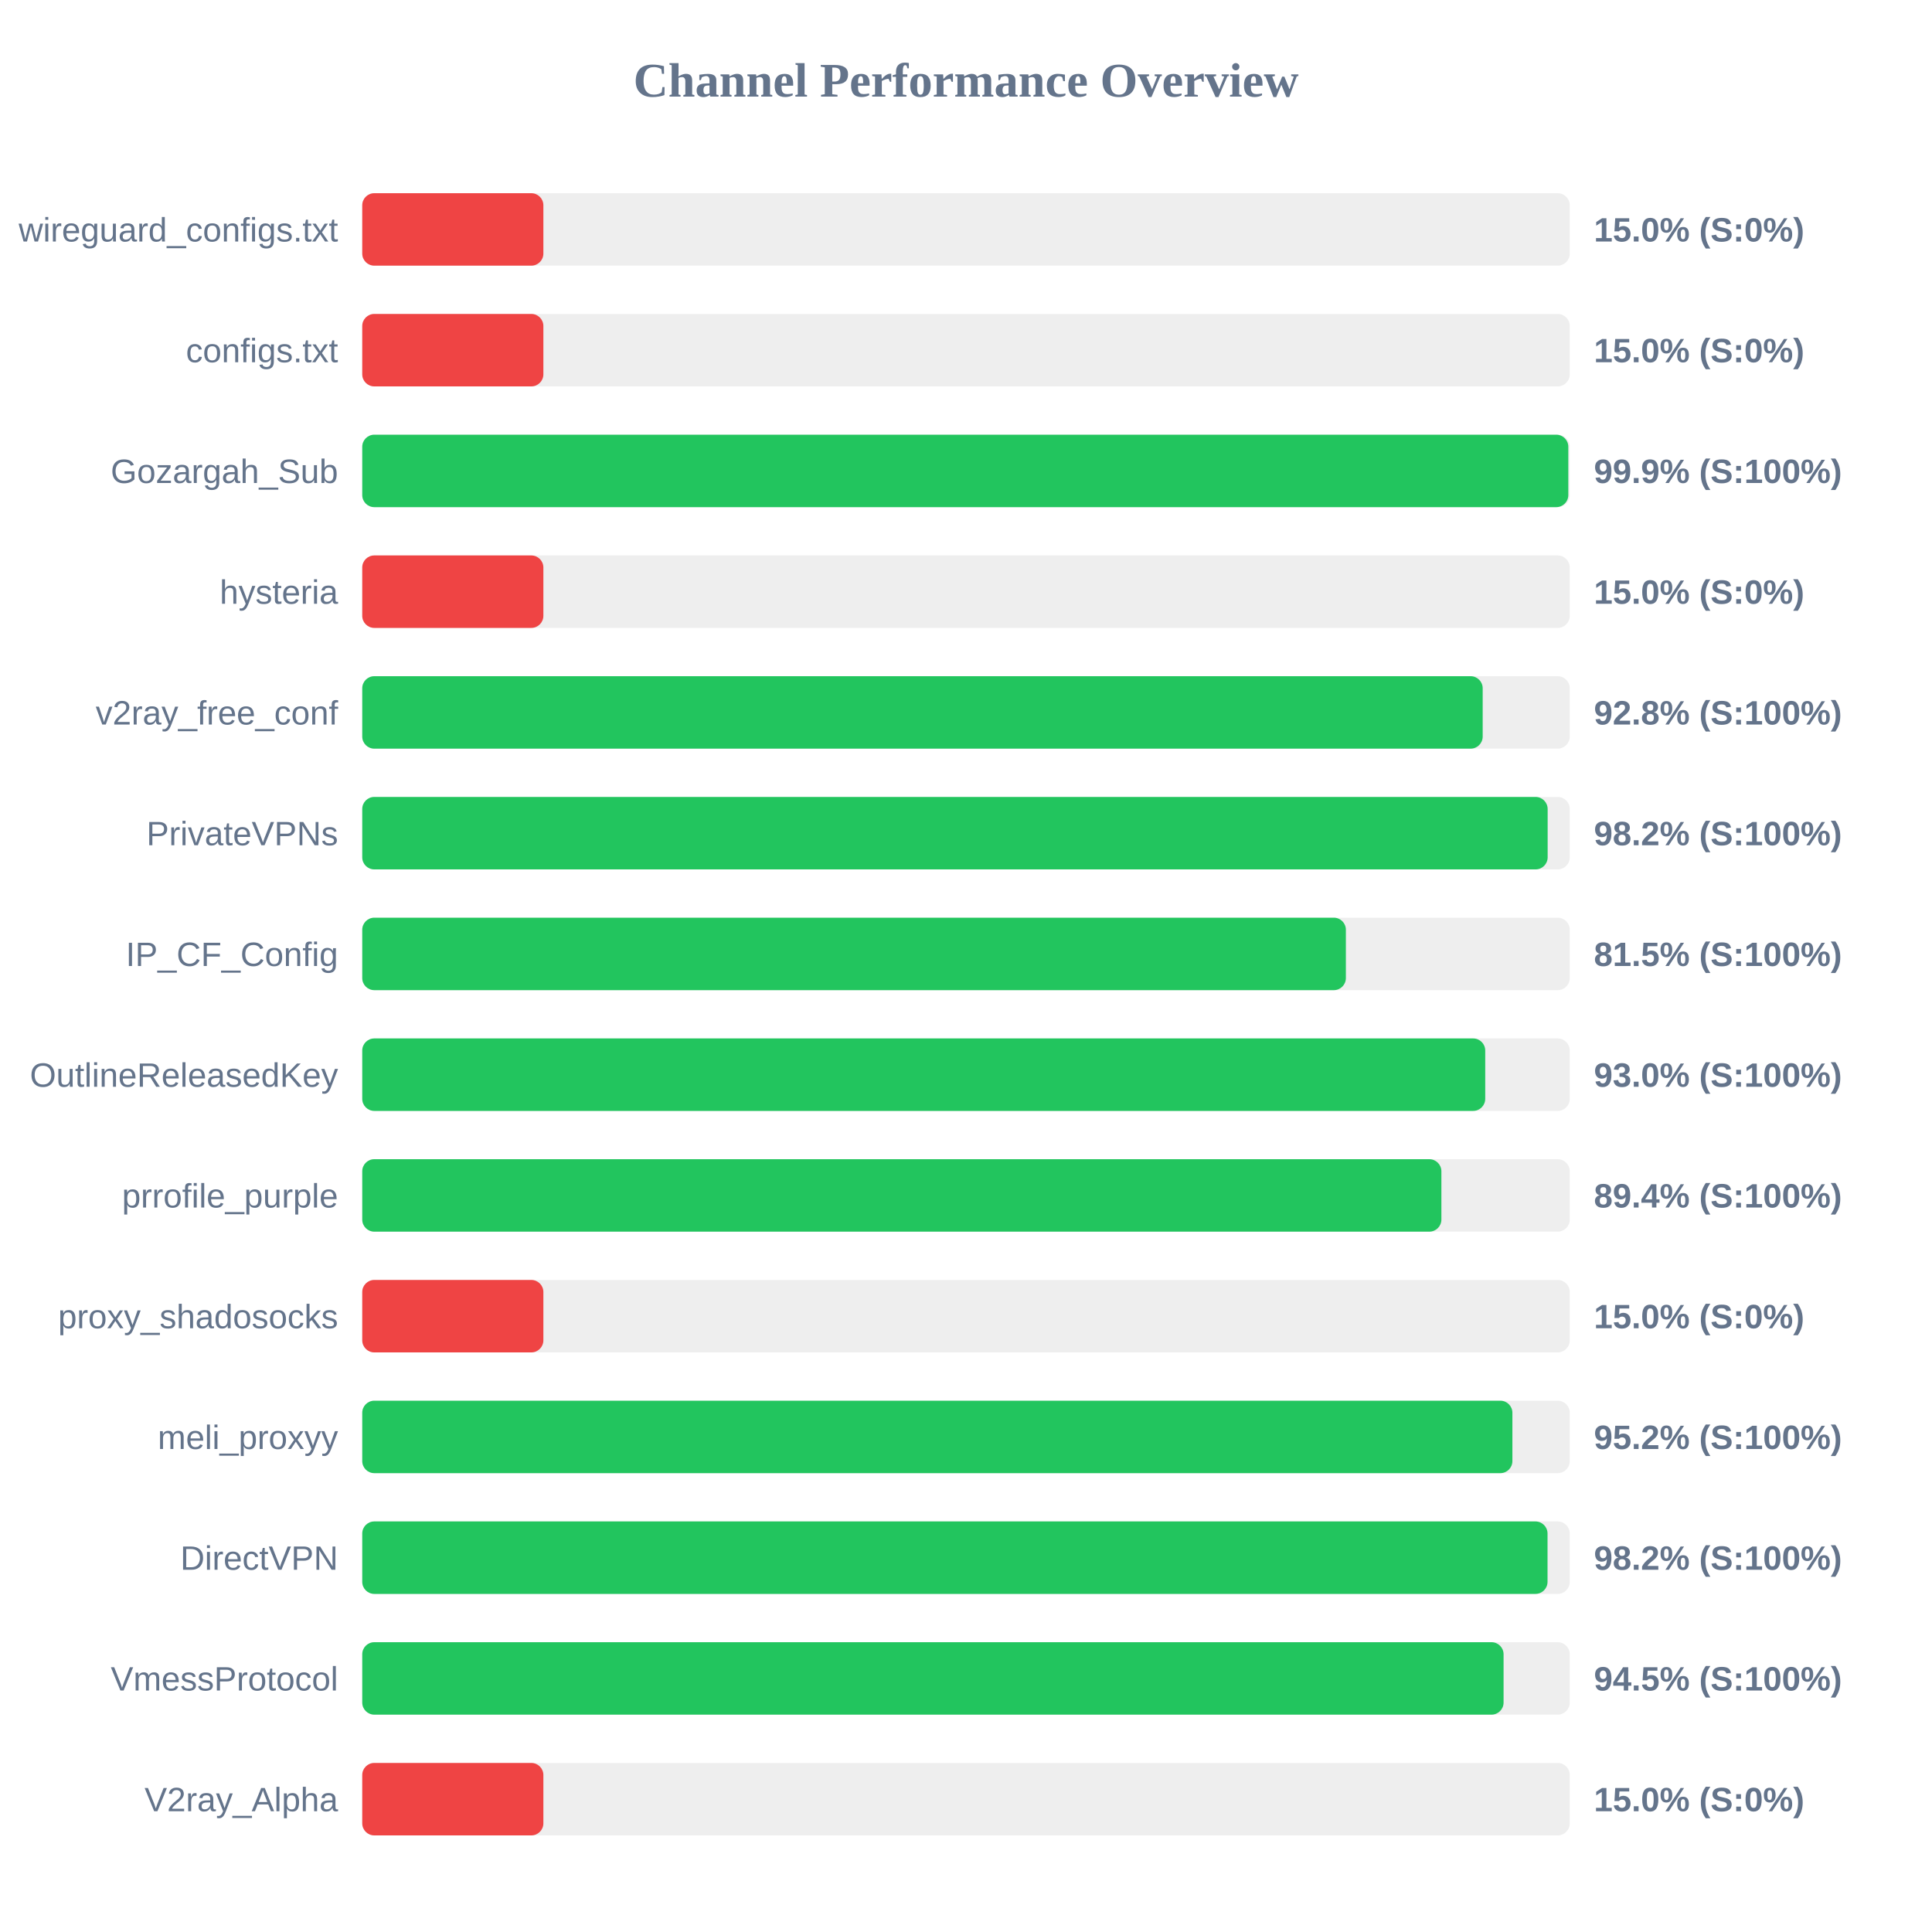
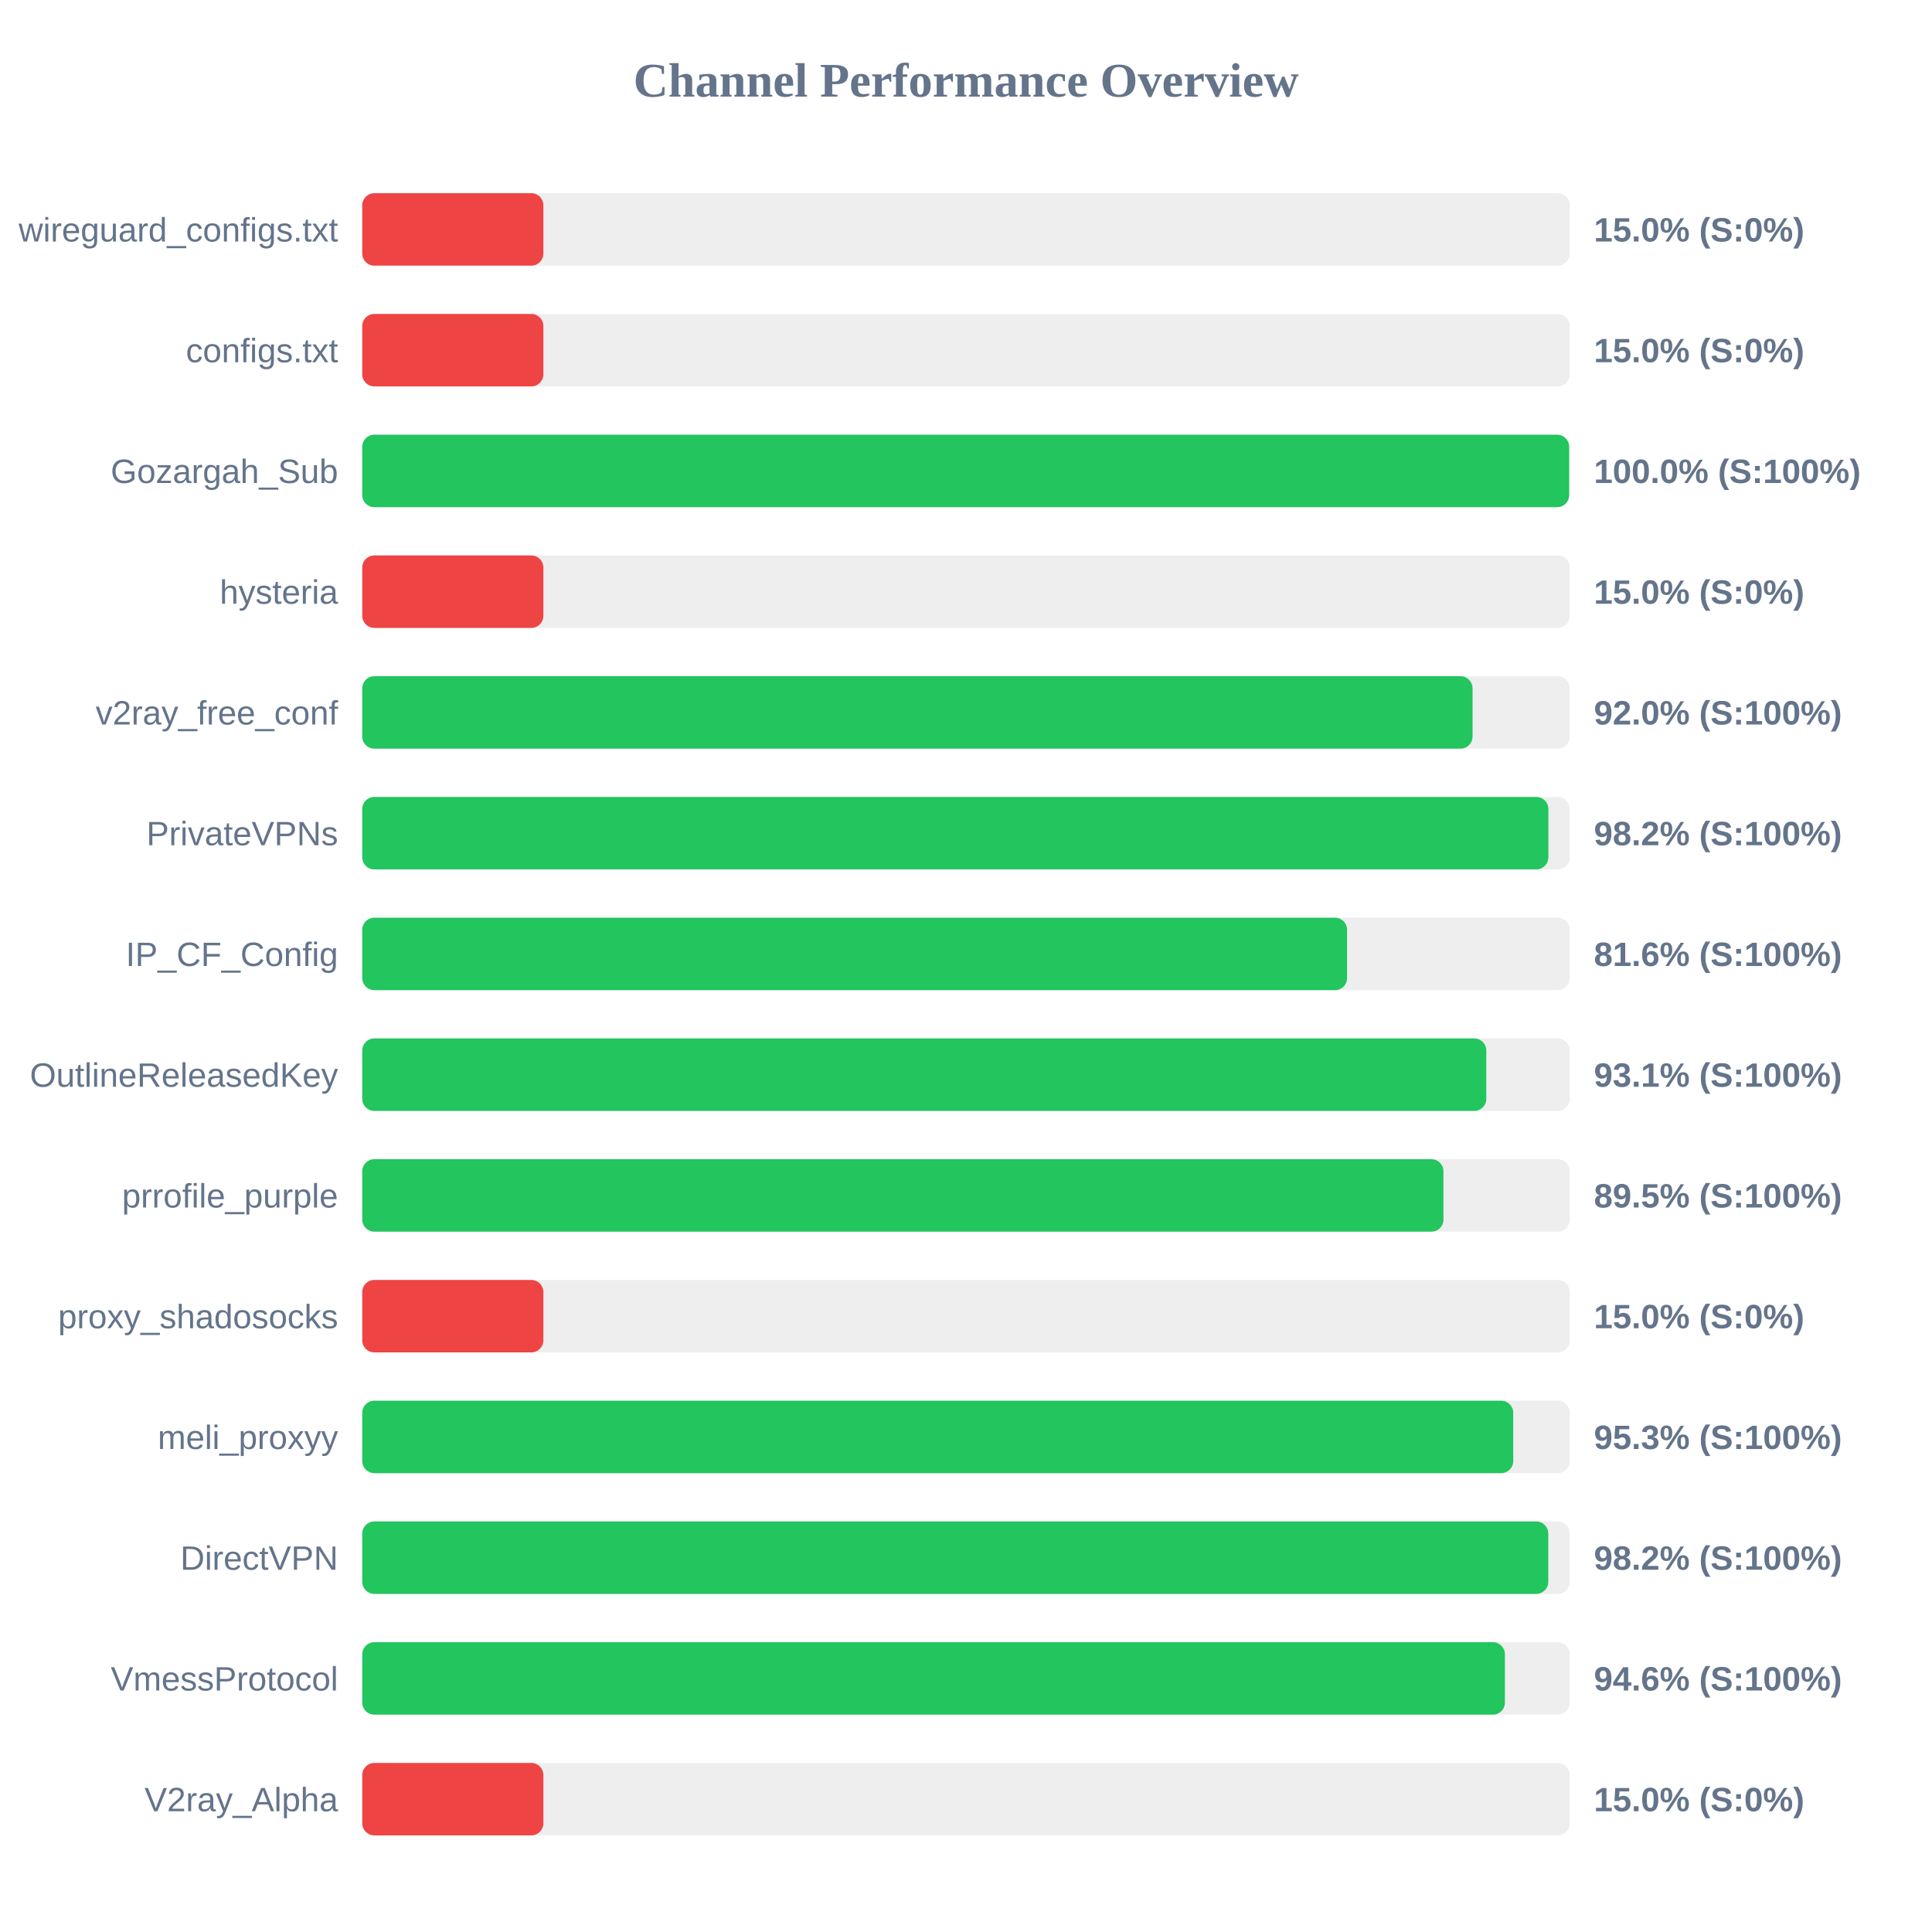
<svg xmlns="http://www.w3.org/2000/svg" width="800" height="800" version="1.1">
  <style>
        .row { font: 14px Arial; fill: #64748b; }
        .score { font: bold 14px Arial; fill: #64748b; }
    </style>
  <text x="400" y="40" text-anchor="middle" font-size="20px" font-weight="bold" fill="#64748b">Channel Performance Overview</text>
  <rect x="150" y="80" width="500" height="30" fill="#eee" rx="5" />
  <rect x="150" y="80" width="75.0" height="30" fill="#ef4444" rx="5" />
  <text x="140" y="100" text-anchor="end" class="row">wireguard_configs.txt</text>
  <text x="660" y="100" text-anchor="start" class="score">15.0% (S:0%)</text>
  <rect x="150" y="130" width="500" height="30" fill="#eee" rx="5" />
  <rect x="150" y="130" width="75.0" height="30" fill="#ef4444" rx="5" />
  <text x="140" y="150" text-anchor="end" class="row">configs.txt</text>
  <text x="660" y="150" text-anchor="start" class="score">15.0% (S:0%)</text>
  <rect x="150" y="180" width="500" height="30" fill="#eee" rx="5" />
-   <rect x="150" y="180" width="499.4" height="30" fill="#22c55e" rx="5" />
+   <rect x="150" y="180" width="499.75" height="30" fill="#22c55e" rx="5" />
  <text x="140" y="200" text-anchor="end" class="row">Gozargah_Sub</text>
-   <text x="660" y="200" text-anchor="start" class="score">99.9% (S:100%)</text>
+   <text x="660" y="200" text-anchor="start" class="score">100.0% (S:100%)</text>
  <rect x="150" y="230" width="500" height="30" fill="#eee" rx="5" />
  <rect x="150" y="230" width="75.0" height="30" fill="#ef4444" rx="5" />
  <text x="140" y="250" text-anchor="end" class="row">hysteria</text>
  <text x="660" y="250" text-anchor="start" class="score">15.0% (S:0%)</text>
  <rect x="150" y="280" width="500" height="30" fill="#eee" rx="5" />
-   <rect x="150" y="280" width="463.95" height="30" fill="#22c55e" rx="5" />
+   <rect x="150" y="280" width="459.75" height="30" fill="#22c55e" rx="5" />
  <text x="140" y="300" text-anchor="end" class="row">v2ray_free_conf</text>
-   <text x="660" y="300" text-anchor="start" class="score">92.8% (S:100%)</text>
+   <text x="660" y="300" text-anchor="start" class="score">92.0% (S:100%)</text>
  <rect x="150" y="330" width="500" height="30" fill="#eee" rx="5" />
-   <rect x="150" y="330" width="490.85" height="30" fill="#22c55e" rx="5" />
+   <rect x="150" y="330" width="491.15" height="30" fill="#22c55e" rx="5" />
  <text x="140" y="350" text-anchor="end" class="row">PrivateVPNs</text>
  <text x="660" y="350" text-anchor="start" class="score">98.2% (S:100%)</text>
  <rect x="150" y="380" width="500" height="30" fill="#eee" rx="5" />
-   <rect x="150" y="380" width="407.3" height="30" fill="#22c55e" rx="5" />
+   <rect x="150" y="380" width="407.8" height="30" fill="#22c55e" rx="5" />
  <text x="140" y="400" text-anchor="end" class="row">IP_CF_Config</text>
-   <text x="660" y="400" text-anchor="start" class="score">81.5% (S:100%)</text>
+   <text x="660" y="400" text-anchor="start" class="score">81.6% (S:100%)</text>
  <rect x="150" y="430" width="500" height="30" fill="#eee" rx="5" />
-   <rect x="150" y="430" width="465.0" height="30" fill="#22c55e" rx="5" />
+   <rect x="150" y="430" width="465.45" height="30" fill="#22c55e" rx="5" />
  <text x="140" y="450" text-anchor="end" class="row">OutlineReleasedKey</text>
-   <text x="660" y="450" text-anchor="start" class="score">93.0% (S:100%)</text>
+   <text x="660" y="450" text-anchor="start" class="score">93.1% (S:100%)</text>
  <rect x="150" y="480" width="500" height="30" fill="#eee" rx="5" />
-   <rect x="150" y="480" width="446.85" height="30" fill="#22c55e" rx="5" />
+   <rect x="150" y="480" width="447.7" height="30" fill="#22c55e" rx="5" />
  <text x="140" y="500" text-anchor="end" class="row">prrofile_purple</text>
-   <text x="660" y="500" text-anchor="start" class="score">89.4% (S:100%)</text>
+   <text x="660" y="500" text-anchor="start" class="score">89.5% (S:100%)</text>
  <rect x="150" y="530" width="500" height="30" fill="#eee" rx="5" />
  <rect x="150" y="530" width="75.0" height="30" fill="#ef4444" rx="5" />
  <text x="140" y="550" text-anchor="end" class="row">proxy_shadosocks</text>
  <text x="660" y="550" text-anchor="start" class="score">15.0% (S:0%)</text>
  <rect x="150" y="580" width="500" height="30" fill="#eee" rx="5" />
-   <rect x="150" y="580" width="476.25" height="30" fill="#22c55e" rx="5" />
+   <rect x="150" y="580" width="476.6" height="30" fill="#22c55e" rx="5" />
  <text x="140" y="600" text-anchor="end" class="row">meli_proxyy</text>
-   <text x="660" y="600" text-anchor="start" class="score">95.2% (S:100%)</text>
+   <text x="660" y="600" text-anchor="start" class="score">95.3% (S:100%)</text>
  <rect x="150" y="630" width="500" height="30" fill="#eee" rx="5" />
-   <rect x="150" y="630" width="490.8" height="30" fill="#22c55e" rx="5" />
+   <rect x="150" y="630" width="491.1" height="30" fill="#22c55e" rx="5" />
  <text x="140" y="650" text-anchor="end" class="row">DirectVPN</text>
  <text x="660" y="650" text-anchor="start" class="score">98.2% (S:100%)</text>
  <rect x="150" y="680" width="500" height="30" fill="#eee" rx="5" />
-   <rect x="150" y="680" width="472.6" height="30" fill="#22c55e" rx="5" />
+   <rect x="150" y="680" width="473.15" height="30" fill="#22c55e" rx="5" />
  <text x="140" y="700" text-anchor="end" class="row">VmessProtocol</text>
-   <text x="660" y="700" text-anchor="start" class="score">94.5% (S:100%)</text>
+   <text x="660" y="700" text-anchor="start" class="score">94.6% (S:100%)</text>
  <rect x="150" y="730" width="500" height="30" fill="#eee" rx="5" />
  <rect x="150" y="730" width="75.0" height="30" fill="#ef4444" rx="5" />
  <text x="140" y="750" text-anchor="end" class="row">V2ray_Alpha</text>
  <text x="660" y="750" text-anchor="start" class="score">15.0% (S:0%)</text>
</svg>
